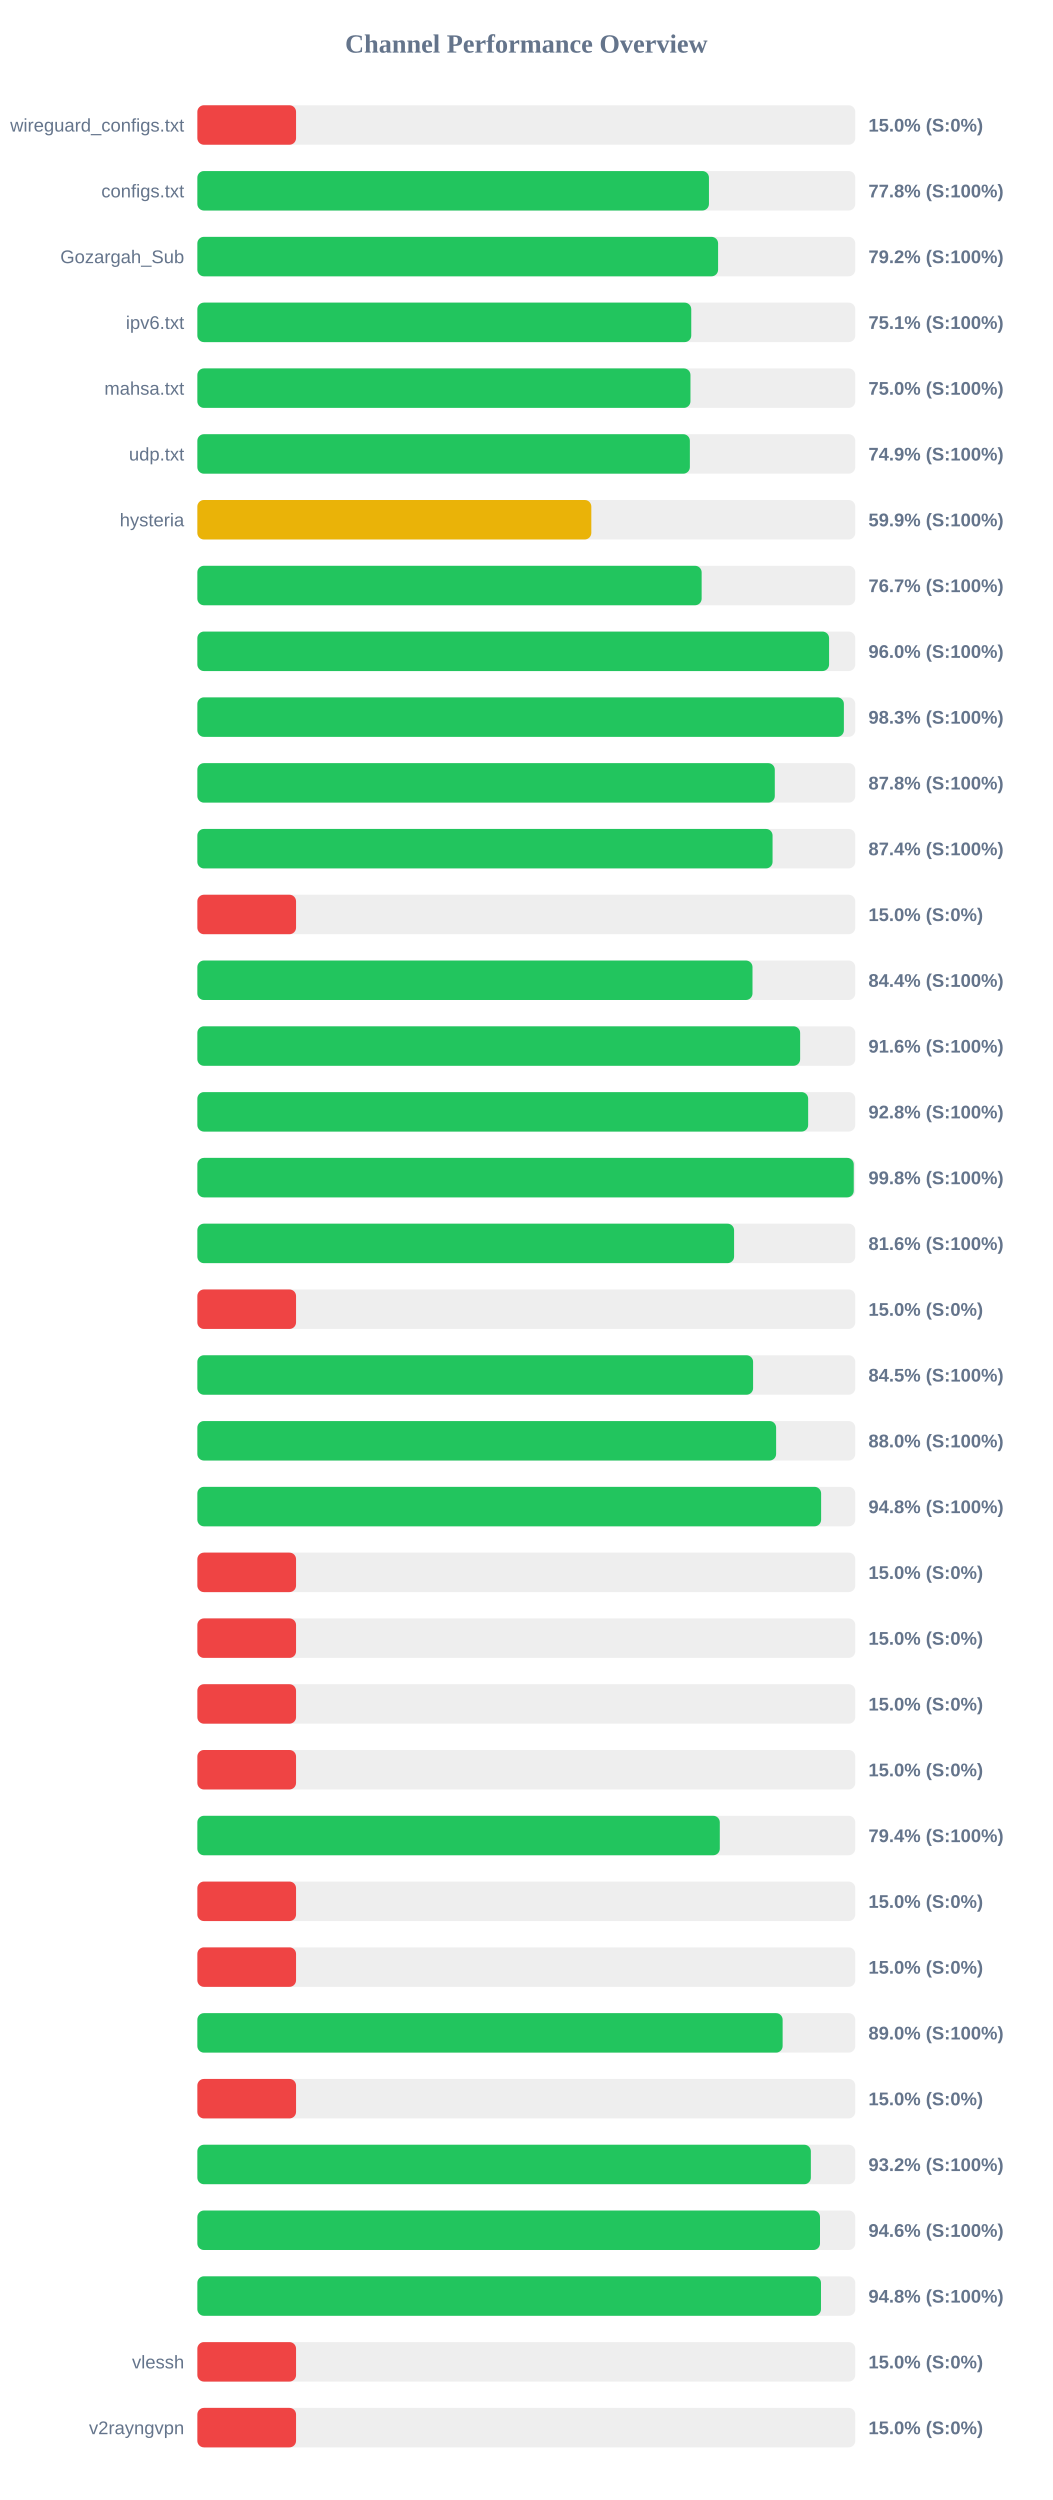
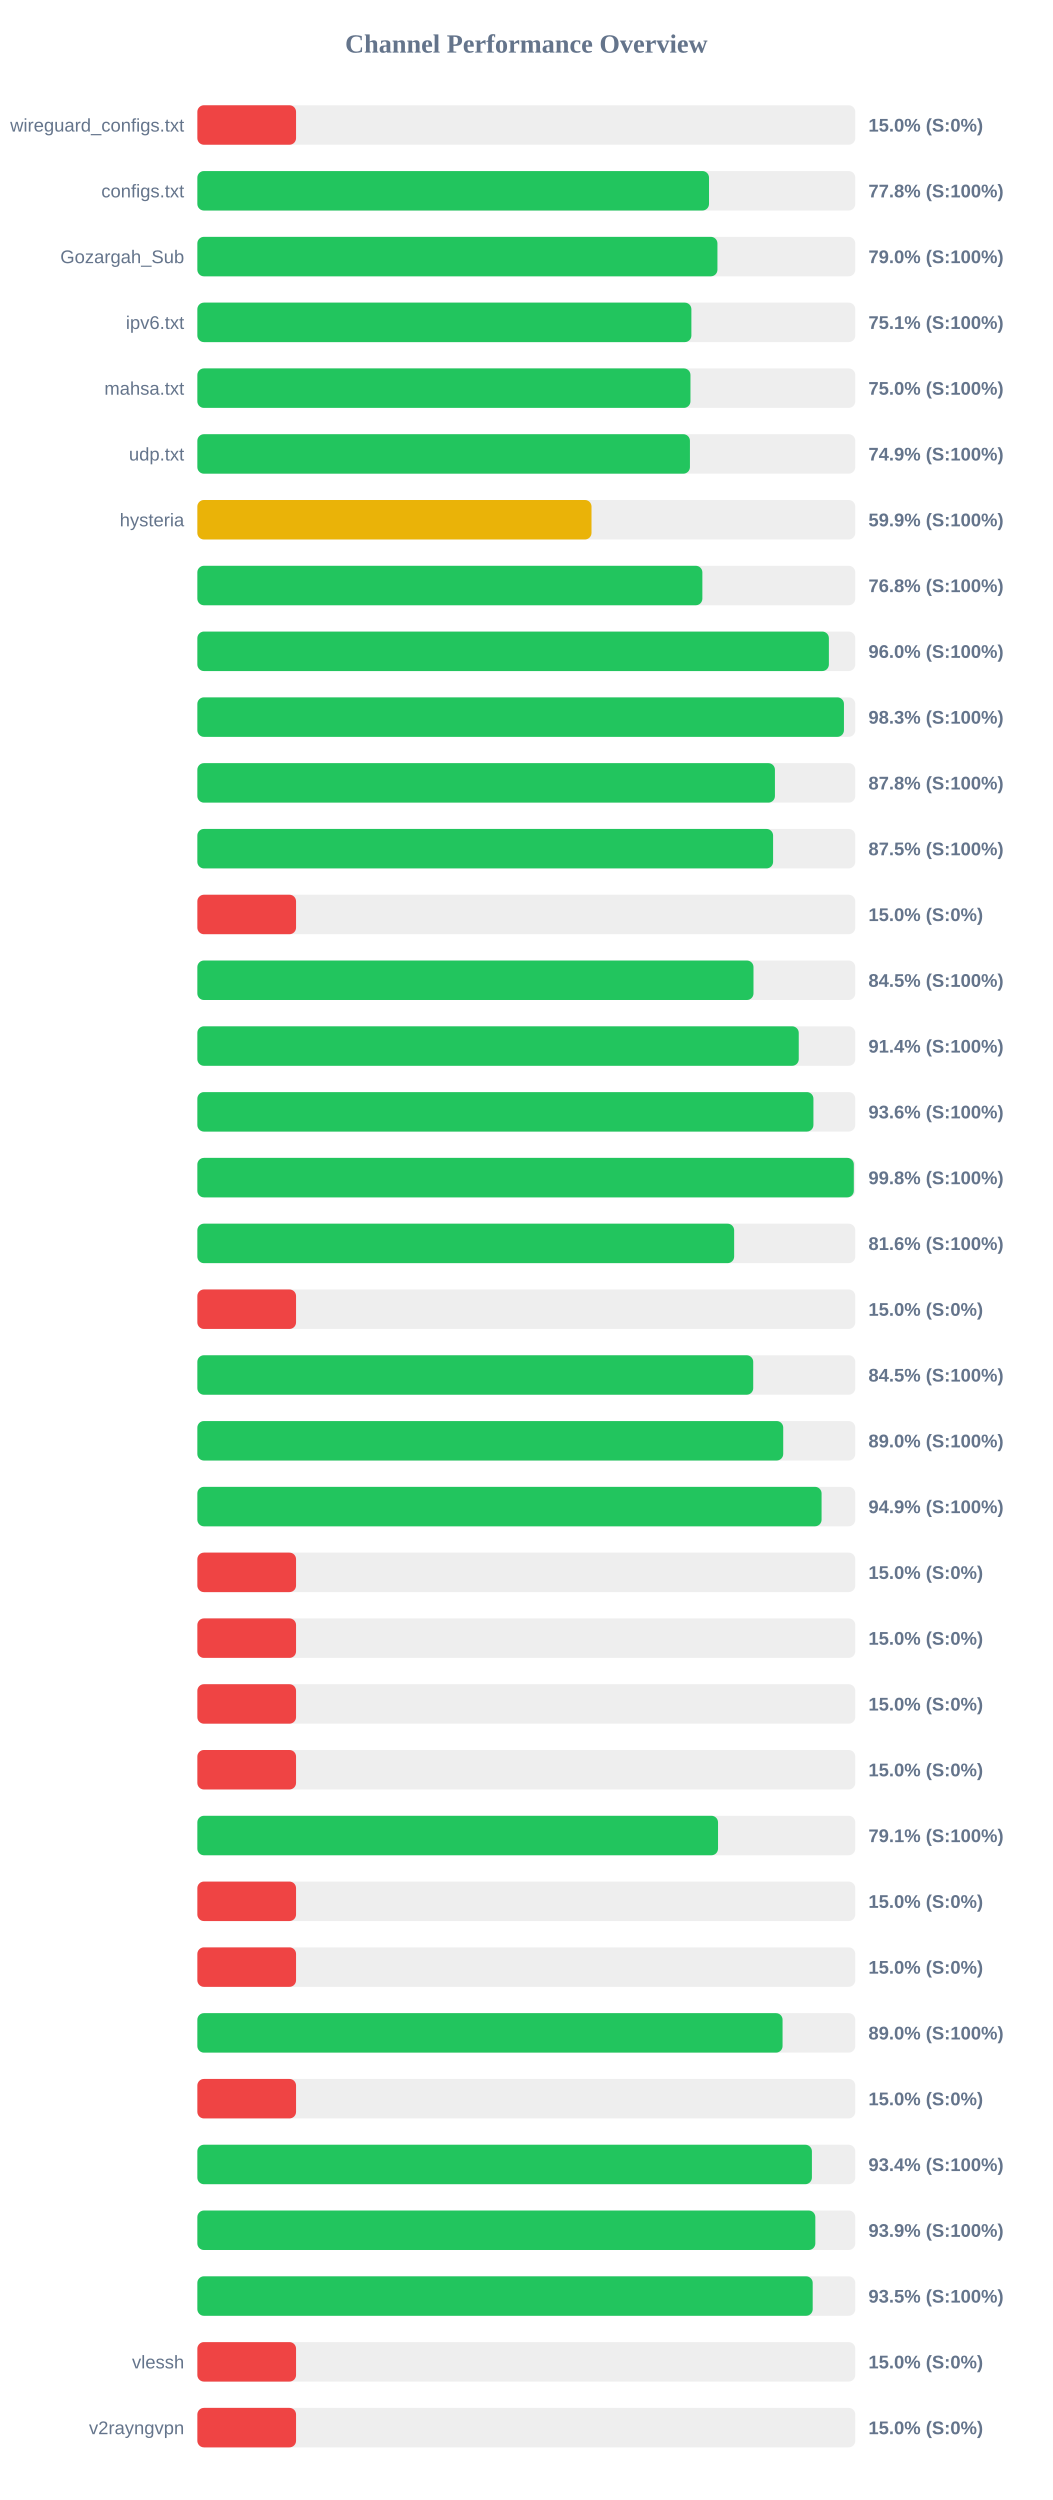
<svg xmlns="http://www.w3.org/2000/svg" width="800" height="1900" version="1.1">
  <style>
        .row { font: 14px Arial; fill: #64748b; }
        .score { font: bold 14px Arial; fill: #64748b; }
    </style>
  <text x="400" y="40" text-anchor="middle" font-size="20px" font-weight="bold" fill="#64748b">Channel Performance Overview</text>
  <rect x="150" y="80" width="500" height="30" fill="#eee" rx="5" />
  <rect x="150" y="80" width="75.0" height="30" fill="#ef4444" rx="5" />
  <text x="140" y="100" text-anchor="end" class="row">wireguard_configs.txt</text>
  <text x="660" y="100" text-anchor="start" class="score">15.0% (S:0%)</text>
  <rect x="150" y="130" width="500" height="30" fill="#eee" rx="5" />
-   <rect x="150" y="130" width="388.8" height="30" fill="#22c55e" rx="5" />
+   <rect x="150" y="130" width="388.85" height="30" fill="#22c55e" rx="5" />
  <text x="140" y="150" text-anchor="end" class="row">configs.txt</text>
  <text x="660" y="150" text-anchor="start" class="score">77.8% (S:100%)</text>
  <rect x="150" y="180" width="500" height="30" fill="#eee" rx="5" />
-   <rect x="150" y="180" width="395.75" height="30" fill="#22c55e" rx="5" />
+   <rect x="150" y="180" width="395.25" height="30" fill="#22c55e" rx="5" />
  <text x="140" y="200" text-anchor="end" class="row">Gozargah_Sub</text>
-   <text x="660" y="200" text-anchor="start" class="score">79.2% (S:100%)</text>
+   <text x="660" y="200" text-anchor="start" class="score">79.0% (S:100%)</text>
  <rect x="150" y="230" width="500" height="30" fill="#eee" rx="5" />
-   <rect x="150" y="230" width="375.35" height="30" fill="#22c55e" rx="5" />
+   <rect x="150" y="230" width="375.45" height="30" fill="#22c55e" rx="5" />
  <text x="140" y="250" text-anchor="end" class="row">ipv6.txt</text>
  <text x="660" y="250" text-anchor="start" class="score">75.1% (S:100%)</text>
  <rect x="150" y="280" width="500" height="30" fill="#eee" rx="5" />
  <rect x="150" y="280" width="374.75" height="30" fill="#22c55e" rx="5" />
  <text x="140" y="300" text-anchor="end" class="row">mahsa.txt</text>
  <text x="660" y="300" text-anchor="start" class="score">75.0% (S:100%)</text>
  <rect x="150" y="330" width="500" height="30" fill="#eee" rx="5" />
-   <rect x="150" y="330" width="374.3" height="30" fill="#22c55e" rx="5" />
+   <rect x="150" y="330" width="374.35" height="30" fill="#22c55e" rx="5" />
  <text x="140" y="350" text-anchor="end" class="row">udp.txt</text>
  <text x="660" y="350" text-anchor="start" class="score">74.9% (S:100%)</text>
  <rect x="150" y="380" width="500" height="30" fill="#eee" rx="5" />
-   <rect x="150" y="380" width="299.4" height="30" fill="#eab308" rx="5" />
+   <rect x="150" y="380" width="299.55" height="30" fill="#eab308" rx="5" />
  <text x="140" y="400" text-anchor="end" class="row">hysteria</text>
  <text x="660" y="400" text-anchor="start" class="score">59.9% (S:100%)</text>
  <rect x="150" y="430" width="500" height="30" fill="#eee" rx="5" />
-   <rect x="150" y="430" width="383.25" height="30" fill="#22c55e" rx="5" />
+   <rect x="150" y="430" width="383.8" height="30" fill="#22c55e" rx="5" />
  <text x="140" y="450" text-anchor="end" class="row" />
-   <text x="660" y="450" text-anchor="start" class="score">76.7% (S:100%)</text>
+   <text x="660" y="450" text-anchor="start" class="score">76.8% (S:100%)</text>
  <rect x="150" y="480" width="500" height="30" fill="#eee" rx="5" />
-   <rect x="150" y="480" width="480.1" height="30" fill="#22c55e" rx="5" />
+   <rect x="150" y="480" width="479.95" height="30" fill="#22c55e" rx="5" />
  <text x="140" y="500" text-anchor="end" class="row" />
  <text x="660" y="500" text-anchor="start" class="score">96.0% (S:100%)</text>
  <rect x="150" y="530" width="500" height="30" fill="#eee" rx="5" />
-   <rect x="150" y="530" width="491.35" height="30" fill="#22c55e" rx="5" />
+   <rect x="150" y="530" width="491.4" height="30" fill="#22c55e" rx="5" />
  <text x="140" y="550" text-anchor="end" class="row" />
  <text x="660" y="550" text-anchor="start" class="score">98.3% (S:100%)</text>
  <rect x="150" y="580" width="500" height="30" fill="#eee" rx="5" />
-   <rect x="150" y="580" width="438.85" height="30" fill="#22c55e" rx="5" />
+   <rect x="150" y="580" width="438.95" height="30" fill="#22c55e" rx="5" />
  <text x="140" y="600" text-anchor="end" class="row" />
  <text x="660" y="600" text-anchor="start" class="score">87.8% (S:100%)</text>
  <rect x="150" y="630" width="500" height="30" fill="#eee" rx="5" />
-   <rect x="150" y="630" width="437.15" height="30" fill="#22c55e" rx="5" />
+   <rect x="150" y="630" width="437.55" height="30" fill="#22c55e" rx="5" />
  <text x="140" y="650" text-anchor="end" class="row" />
-   <text x="660" y="650" text-anchor="start" class="score">87.4% (S:100%)</text>
+   <text x="660" y="650" text-anchor="start" class="score">87.5% (S:100%)</text>
  <rect x="150" y="680" width="500" height="30" fill="#eee" rx="5" />
  <rect x="150" y="680" width="75.0" height="30" fill="#ef4444" rx="5" />
  <text x="140" y="700" text-anchor="end" class="row" />
  <text x="660" y="700" text-anchor="start" class="score">15.0% (S:0%)</text>
  <rect x="150" y="730" width="500" height="30" fill="#eee" rx="5" />
-   <rect x="150" y="730" width="421.9" height="30" fill="#22c55e" rx="5" />
+   <rect x="150" y="730" width="422.65" height="30" fill="#22c55e" rx="5" />
  <text x="140" y="750" text-anchor="end" class="row" />
-   <text x="660" y="750" text-anchor="start" class="score">84.4% (S:100%)</text>
+   <text x="660" y="750" text-anchor="start" class="score">84.5% (S:100%)</text>
  <rect x="150" y="780" width="500" height="30" fill="#eee" rx="5" />
-   <rect x="150" y="780" width="458.1" height="30" fill="#22c55e" rx="5" />
+   <rect x="150" y="780" width="457.05" height="30" fill="#22c55e" rx="5" />
  <text x="140" y="800" text-anchor="end" class="row" />
-   <text x="660" y="800" text-anchor="start" class="score">91.6% (S:100%)</text>
+   <text x="660" y="800" text-anchor="start" class="score">91.4% (S:100%)</text>
  <rect x="150" y="830" width="500" height="30" fill="#eee" rx="5" />
-   <rect x="150" y="830" width="464.2" height="30" fill="#22c55e" rx="5" />
+   <rect x="150" y="830" width="468.2" height="30" fill="#22c55e" rx="5" />
  <text x="140" y="850" text-anchor="end" class="row" />
-   <text x="660" y="850" text-anchor="start" class="score">92.8% (S:100%)</text>
+   <text x="660" y="850" text-anchor="start" class="score">93.6% (S:100%)</text>
  <rect x="150" y="880" width="500" height="30" fill="#eee" rx="5" />
-   <rect x="150" y="880" width="498.85" height="30" fill="#22c55e" rx="5" />
+   <rect x="150" y="880" width="498.9" height="30" fill="#22c55e" rx="5" />
  <text x="140" y="900" text-anchor="end" class="row" />
  <text x="660" y="900" text-anchor="start" class="score">99.8% (S:100%)</text>
  <rect x="150" y="930" width="500" height="30" fill="#eee" rx="5" />
-   <rect x="150" y="930" width="407.9" height="30" fill="#22c55e" rx="5" />
+   <rect x="150" y="930" width="407.95" height="30" fill="#22c55e" rx="5" />
  <text x="140" y="950" text-anchor="end" class="row" />
  <text x="660" y="950" text-anchor="start" class="score">81.6% (S:100%)</text>
  <rect x="150" y="980" width="500" height="30" fill="#eee" rx="5" />
  <rect x="150" y="980" width="75.0" height="30" fill="#ef4444" rx="5" />
  <text x="140" y="1000" text-anchor="end" class="row" />
  <text x="660" y="1000" text-anchor="start" class="score">15.0% (S:0%)</text>
  <rect x="150" y="1030" width="500" height="30" fill="#eee" rx="5" />
-   <rect x="150" y="1030" width="422.35" height="30" fill="#22c55e" rx="5" />
+   <rect x="150" y="1030" width="422.45" height="30" fill="#22c55e" rx="5" />
  <text x="140" y="1050" text-anchor="end" class="row" />
  <text x="660" y="1050" text-anchor="start" class="score">84.5% (S:100%)</text>
  <rect x="150" y="1080" width="500" height="30" fill="#eee" rx="5" />
-   <rect x="150" y="1080" width="439.85" height="30" fill="#22c55e" rx="5" />
+   <rect x="150" y="1080" width="445.25" height="30" fill="#22c55e" rx="5" />
  <text x="140" y="1100" text-anchor="end" class="row" />
-   <text x="660" y="1100" text-anchor="start" class="score">88.0% (S:100%)</text>
+   <text x="660" y="1100" text-anchor="start" class="score">89.0% (S:100%)</text>
  <rect x="150" y="1130" width="500" height="30" fill="#eee" rx="5" />
-   <rect x="150" y="1130" width="474.05" height="30" fill="#22c55e" rx="5" />
+   <rect x="150" y="1130" width="474.4" height="30" fill="#22c55e" rx="5" />
  <text x="140" y="1150" text-anchor="end" class="row" />
-   <text x="660" y="1150" text-anchor="start" class="score">94.8% (S:100%)</text>
+   <text x="660" y="1150" text-anchor="start" class="score">94.9% (S:100%)</text>
  <rect x="150" y="1180" width="500" height="30" fill="#eee" rx="5" />
  <rect x="150" y="1180" width="75.0" height="30" fill="#ef4444" rx="5" />
  <text x="140" y="1200" text-anchor="end" class="row" />
  <text x="660" y="1200" text-anchor="start" class="score">15.0% (S:0%)</text>
  <rect x="150" y="1230" width="500" height="30" fill="#eee" rx="5" />
  <rect x="150" y="1230" width="75.0" height="30" fill="#ef4444" rx="5" />
  <text x="140" y="1250" text-anchor="end" class="row" />
  <text x="660" y="1250" text-anchor="start" class="score">15.0% (S:0%)</text>
  <rect x="150" y="1280" width="500" height="30" fill="#eee" rx="5" />
  <rect x="150" y="1280" width="75.0" height="30" fill="#ef4444" rx="5" />
  <text x="140" y="1300" text-anchor="end" class="row" />
  <text x="660" y="1300" text-anchor="start" class="score">15.0% (S:0%)</text>
  <rect x="150" y="1330" width="500" height="30" fill="#eee" rx="5" />
  <rect x="150" y="1330" width="75.0" height="30" fill="#ef4444" rx="5" />
  <text x="140" y="1350" text-anchor="end" class="row" />
  <text x="660" y="1350" text-anchor="start" class="score">15.0% (S:0%)</text>
  <rect x="150" y="1380" width="500" height="30" fill="#eee" rx="5" />
-   <rect x="150" y="1380" width="397.05" height="30" fill="#22c55e" rx="5" />
+   <rect x="150" y="1380" width="395.7" height="30" fill="#22c55e" rx="5" />
  <text x="140" y="1400" text-anchor="end" class="row" />
-   <text x="660" y="1400" text-anchor="start" class="score">79.4% (S:100%)</text>
+   <text x="660" y="1400" text-anchor="start" class="score">79.1% (S:100%)</text>
  <rect x="150" y="1430" width="500" height="30" fill="#eee" rx="5" />
  <rect x="150" y="1430" width="75.0" height="30" fill="#ef4444" rx="5" />
  <text x="140" y="1450" text-anchor="end" class="row" />
  <text x="660" y="1450" text-anchor="start" class="score">15.0% (S:0%)</text>
  <rect x="150" y="1480" width="500" height="30" fill="#eee" rx="5" />
  <rect x="150" y="1480" width="75.0" height="30" fill="#ef4444" rx="5" />
  <text x="140" y="1500" text-anchor="end" class="row" />
  <text x="660" y="1500" text-anchor="start" class="score">15.0% (S:0%)</text>
  <rect x="150" y="1530" width="500" height="30" fill="#eee" rx="5" />
-   <rect x="150" y="1530" width="444.8" height="30" fill="#22c55e" rx="5" />
+   <rect x="150" y="1530" width="444.75" height="30" fill="#22c55e" rx="5" />
  <text x="140" y="1550" text-anchor="end" class="row" />
  <text x="660" y="1550" text-anchor="start" class="score">89.0% (S:100%)</text>
  <rect x="150" y="1580" width="500" height="30" fill="#eee" rx="5" />
  <rect x="150" y="1580" width="75.0" height="30" fill="#ef4444" rx="5" />
  <text x="140" y="1600" text-anchor="end" class="row" />
  <text x="660" y="1600" text-anchor="start" class="score">15.0% (S:0%)</text>
  <rect x="150" y="1630" width="500" height="30" fill="#eee" rx="5" />
-   <rect x="150" y="1630" width="466.25" height="30" fill="#22c55e" rx="5" />
+   <rect x="150" y="1630" width="467.05" height="30" fill="#22c55e" rx="5" />
  <text x="140" y="1650" text-anchor="end" class="row" />
-   <text x="660" y="1650" text-anchor="start" class="score">93.2% (S:100%)</text>
+   <text x="660" y="1650" text-anchor="start" class="score">93.4% (S:100%)</text>
  <rect x="150" y="1680" width="500" height="30" fill="#eee" rx="5" />
-   <rect x="150" y="1680" width="473.2" height="30" fill="#22c55e" rx="5" />
+   <rect x="150" y="1680" width="469.65" height="30" fill="#22c55e" rx="5" />
  <text x="140" y="1700" text-anchor="end" class="row" />
-   <text x="660" y="1700" text-anchor="start" class="score">94.6% (S:100%)</text>
+   <text x="660" y="1700" text-anchor="start" class="score">93.9% (S:100%)</text>
  <rect x="150" y="1730" width="500" height="30" fill="#eee" rx="5" />
-   <rect x="150" y="1730" width="473.95" height="30" fill="#22c55e" rx="5" />
+   <rect x="150" y="1730" width="467.65" height="30" fill="#22c55e" rx="5" />
  <text x="140" y="1750" text-anchor="end" class="row" />
-   <text x="660" y="1750" text-anchor="start" class="score">94.8% (S:100%)</text>
+   <text x="660" y="1750" text-anchor="start" class="score">93.5% (S:100%)</text>
  <rect x="150" y="1780" width="500" height="30" fill="#eee" rx="5" />
  <rect x="150" y="1780" width="75.0" height="30" fill="#ef4444" rx="5" />
  <text x="140" y="1800" text-anchor="end" class="row">vlessh</text>
  <text x="660" y="1800" text-anchor="start" class="score">15.0% (S:0%)</text>
  <rect x="150" y="1830" width="500" height="30" fill="#eee" rx="5" />
  <rect x="150" y="1830" width="75.0" height="30" fill="#ef4444" rx="5" />
  <text x="140" y="1850" text-anchor="end" class="row">v2rayngvpn</text>
  <text x="660" y="1850" text-anchor="start" class="score">15.0% (S:0%)</text>
</svg>
